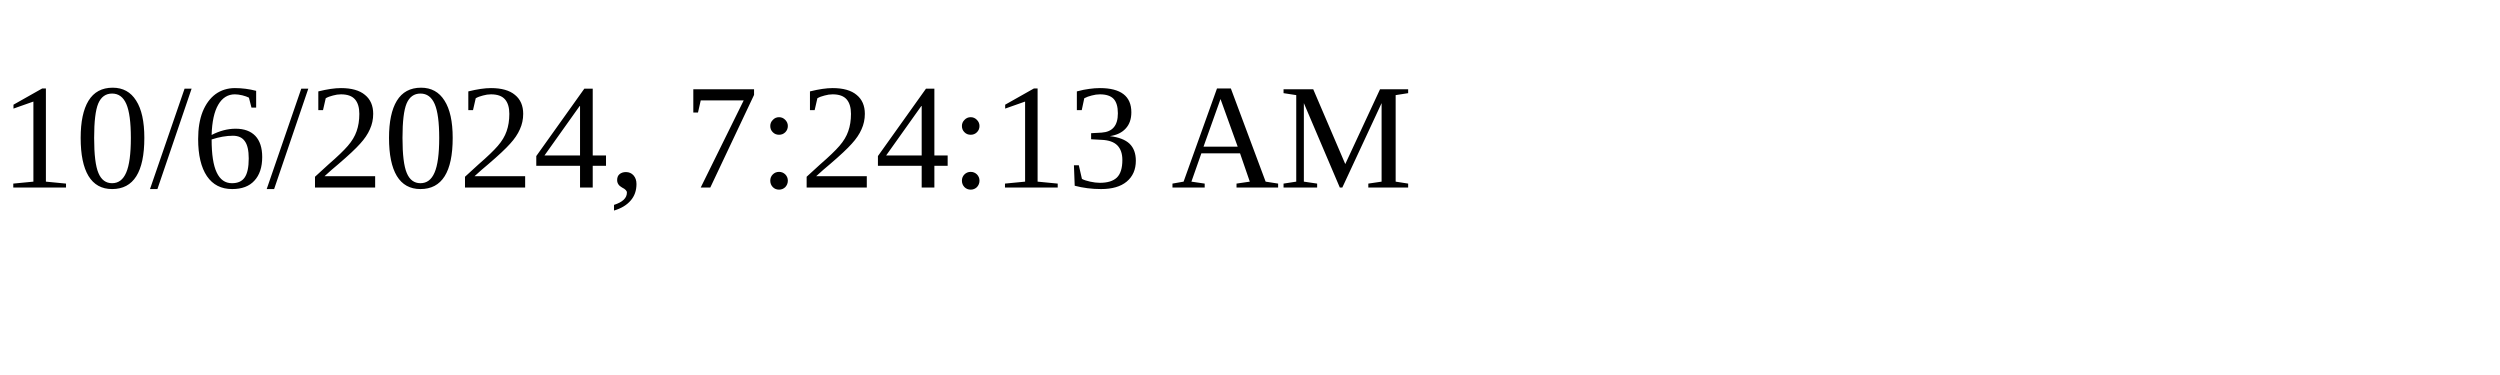
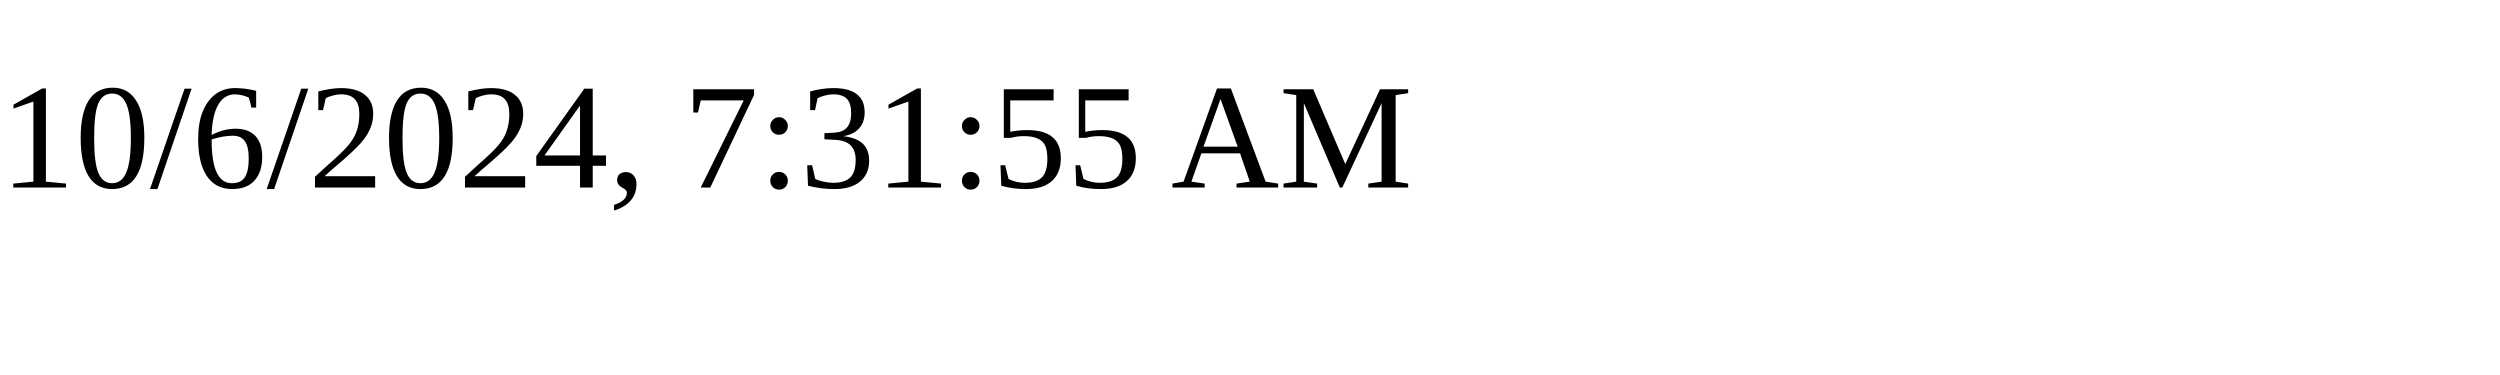
<svg xmlns="http://www.w3.org/2000/svg" height="30" width="200">
-   <text x="0" y="15">10/6/2024, 7:24:13 AM</text>
+   <text x="0" y="15">10/6/2024, 7:31:55 AM</text>
</svg>
